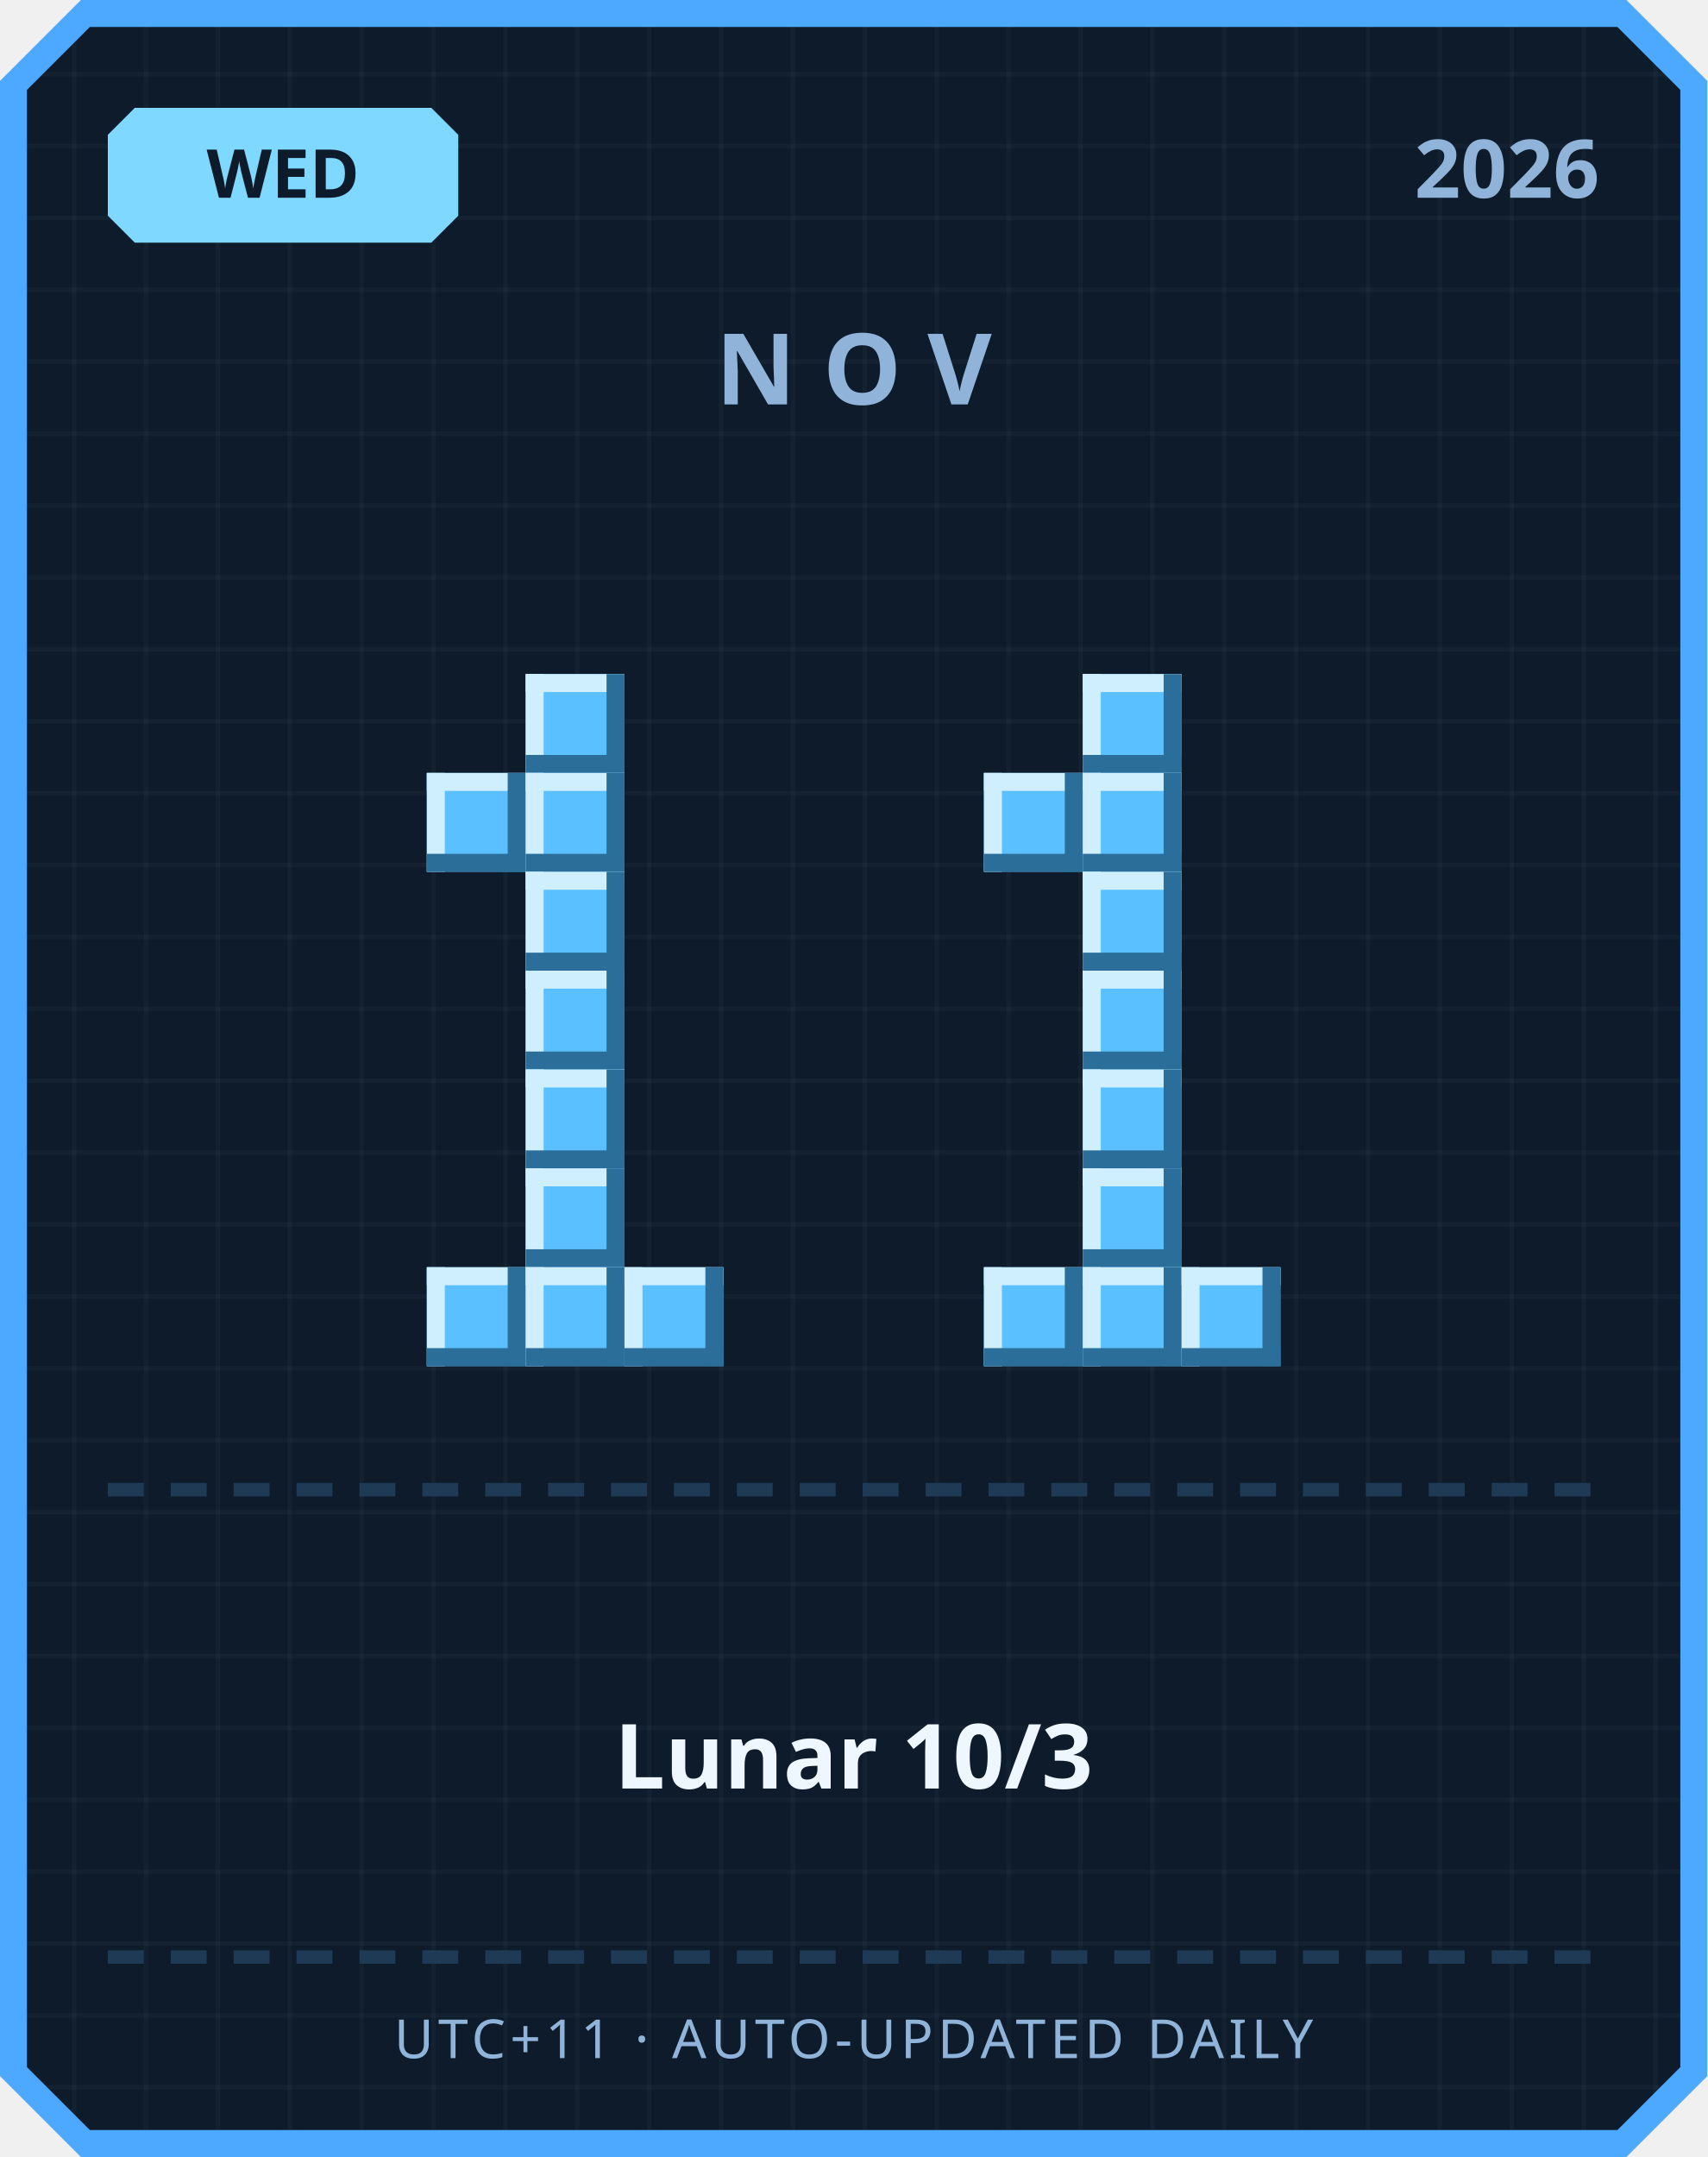
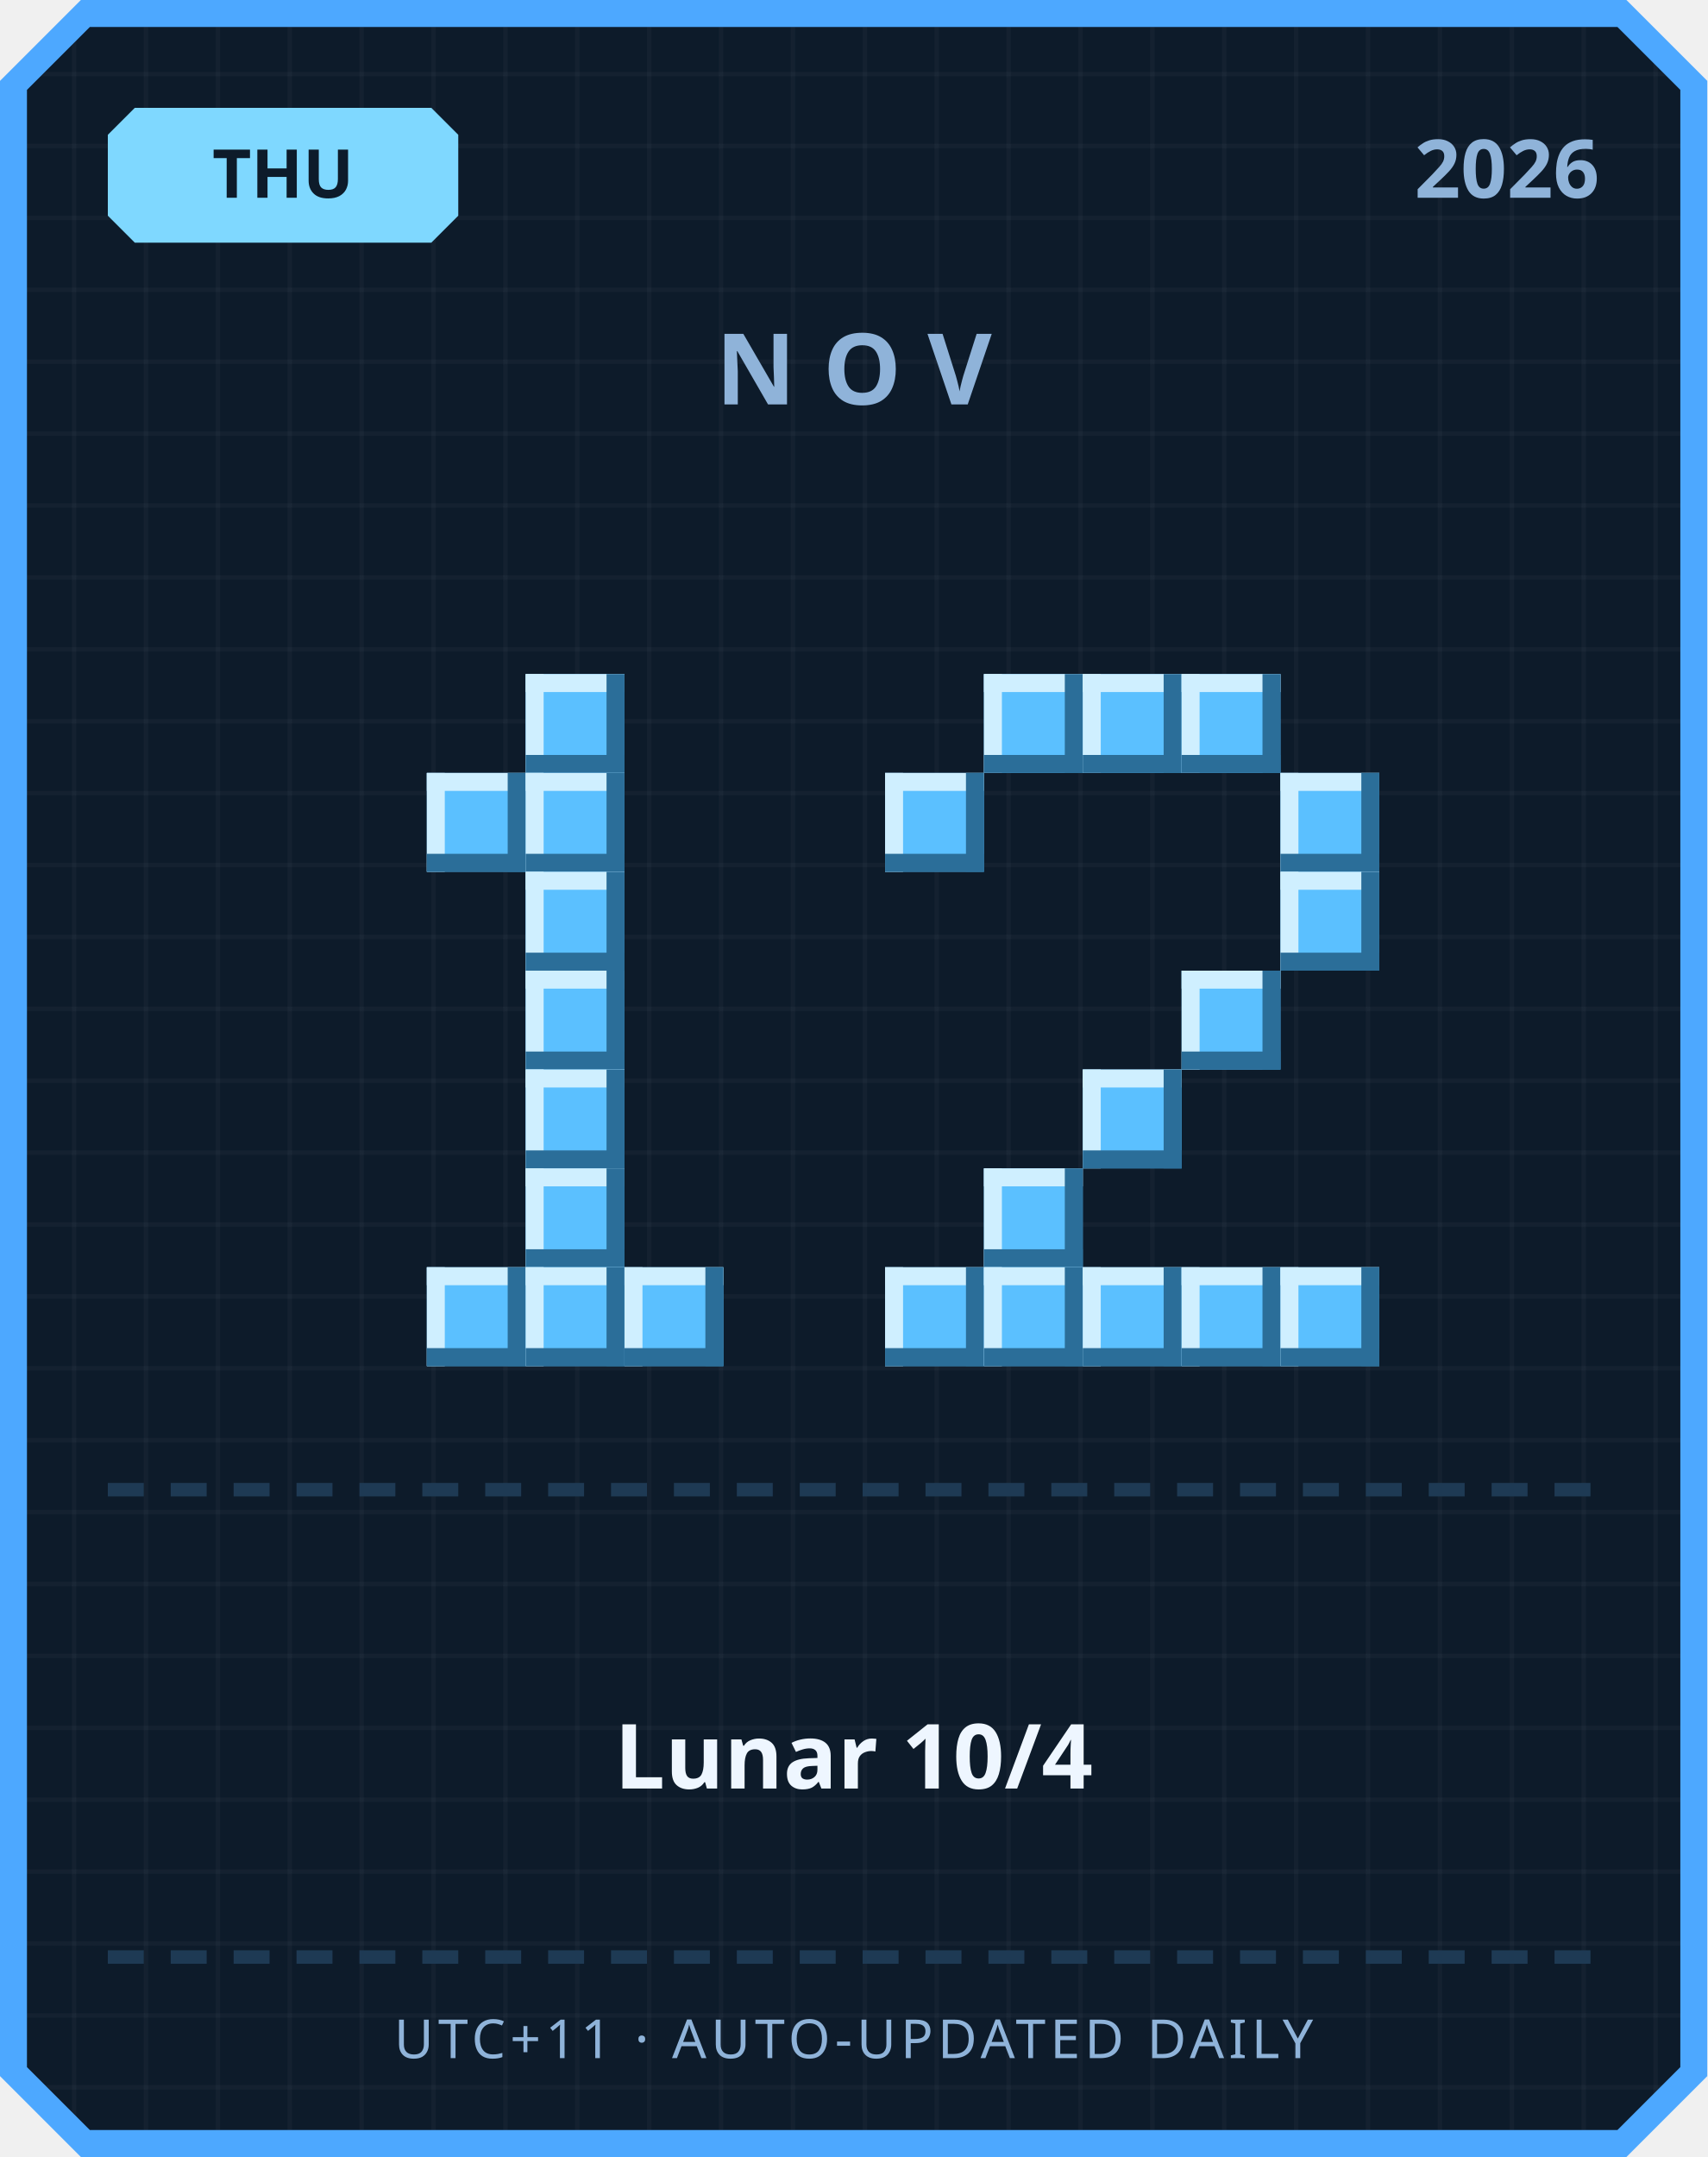
<svg xmlns="http://www.w3.org/2000/svg" width="380" height="480" viewBox="0 0 380 480">
  <defs>
    <pattern id="grid" width="16" height="16" patternUnits="userSpaceOnUse">
      <rect width="16" height="16" fill="#0d1b2a" />
      <rect width="1" height="16" fill="#ffffff" opacity="0.03" />
      <rect width="16" height="1" fill="#ffffff" opacity="0.03" />
    </pattern>
  </defs>
  <path d="M 18,0 L 362,0 L 380,18 L 380,462 L 362,480 L 18,480 L 0,462 L 0,18 Z" fill="#4da8ff" />
  <path d="M 20,6 L 360,6 L 374,20 L 374,460 L 360,474 L 20,474 L 6,460 L 6,20 Z" fill="url(#grid)" />
  <path d="M 30,24 L 96,24 L 102,30 L 102,48 L 96,54 L 30,54 L 24,48 L 24,30 Z" fill="#7fd8ff" />
-   <text x="63" y="44" text-anchor="middle" font-family="'Segoe UI', sans-serif" font-size="15" font-weight="700" fill="#0d1b2a">WED</text>
+   <text x="63" y="44" text-anchor="middle" font-family="'Segoe UI', sans-serif" font-size="15" font-weight="700" fill="#0d1b2a">THU</text>
  <text x="356" y="44" text-anchor="end" font-family="'Segoe UI', sans-serif" font-size="18" font-weight="700" fill="#8fb3d9">2026</text>
  <text x="190" y="90" text-anchor="middle" font-family="'Segoe UI', sans-serif" font-size="22" font-weight="700" letter-spacing="6" fill="#8fb3d9">NOV</text>
  <rect x="117" y="150" width="22" height="22" fill="#5bc0ff" />
  <rect x="117" y="150" width="22" height="4" fill="#cfefff" />
  <rect x="117" y="150" width="4" height="22" fill="#cfefff" />
  <rect x="117" y="168" width="22" height="4" fill="#2b6e99" />
  <rect x="135" y="150" width="4" height="22" fill="#2b6e99" />
  <rect x="95" y="172" width="22" height="22" fill="#5bc0ff" />
  <rect x="95" y="172" width="22" height="4" fill="#cfefff" />
  <rect x="95" y="172" width="4" height="22" fill="#cfefff" />
  <rect x="95" y="190" width="22" height="4" fill="#2b6e99" />
  <rect x="113" y="172" width="4" height="22" fill="#2b6e99" />
  <rect x="117" y="172" width="22" height="22" fill="#5bc0ff" />
  <rect x="117" y="172" width="22" height="4" fill="#cfefff" />
  <rect x="117" y="172" width="4" height="22" fill="#cfefff" />
  <rect x="117" y="190" width="22" height="4" fill="#2b6e99" />
  <rect x="135" y="172" width="4" height="22" fill="#2b6e99" />
  <rect x="117" y="194" width="22" height="22" fill="#5bc0ff" />
  <rect x="117" y="194" width="22" height="4" fill="#cfefff" />
  <rect x="117" y="194" width="4" height="22" fill="#cfefff" />
  <rect x="117" y="212" width="22" height="4" fill="#2b6e99" />
  <rect x="135" y="194" width="4" height="22" fill="#2b6e99" />
  <rect x="117" y="216" width="22" height="22" fill="#5bc0ff" />
  <rect x="117" y="216" width="22" height="4" fill="#cfefff" />
  <rect x="117" y="216" width="4" height="22" fill="#cfefff" />
  <rect x="117" y="234" width="22" height="4" fill="#2b6e99" />
  <rect x="135" y="216" width="4" height="22" fill="#2b6e99" />
  <rect x="117" y="238" width="22" height="22" fill="#5bc0ff" />
  <rect x="117" y="238" width="22" height="4" fill="#cfefff" />
  <rect x="117" y="238" width="4" height="22" fill="#cfefff" />
  <rect x="117" y="256" width="22" height="4" fill="#2b6e99" />
  <rect x="135" y="238" width="4" height="22" fill="#2b6e99" />
  <rect x="117" y="260" width="22" height="22" fill="#5bc0ff" />
  <rect x="117" y="260" width="22" height="4" fill="#cfefff" />
  <rect x="117" y="260" width="4" height="22" fill="#cfefff" />
  <rect x="117" y="278" width="22" height="4" fill="#2b6e99" />
  <rect x="135" y="260" width="4" height="22" fill="#2b6e99" />
  <rect x="95" y="282" width="22" height="22" fill="#5bc0ff" />
  <rect x="95" y="282" width="22" height="4" fill="#cfefff" />
  <rect x="95" y="282" width="4" height="22" fill="#cfefff" />
  <rect x="95" y="300" width="22" height="4" fill="#2b6e99" />
  <rect x="113" y="282" width="4" height="22" fill="#2b6e99" />
  <rect x="117" y="282" width="22" height="22" fill="#5bc0ff" />
  <rect x="117" y="282" width="22" height="4" fill="#cfefff" />
  <rect x="117" y="282" width="4" height="22" fill="#cfefff" />
  <rect x="117" y="300" width="22" height="4" fill="#2b6e99" />
  <rect x="135" y="282" width="4" height="22" fill="#2b6e99" />
  <rect x="139" y="282" width="22" height="22" fill="#5bc0ff" />
  <rect x="139" y="282" width="22" height="4" fill="#cfefff" />
  <rect x="139" y="282" width="4" height="22" fill="#cfefff" />
  <rect x="139" y="300" width="22" height="4" fill="#2b6e99" />
  <rect x="157" y="282" width="4" height="22" fill="#2b6e99" />
+   <rect x="219" y="150" width="22" height="22" fill="#5bc0ff" />
+   <rect x="219" y="150" width="22" height="4" fill="#cfefff" />
+   <rect x="219" y="150" width="4" height="22" fill="#cfefff" />
+   <rect x="219" y="168" width="22" height="4" fill="#2b6e99" />
+   <rect x="237" y="150" width="4" height="22" fill="#2b6e99" />
  <rect x="241" y="150" width="22" height="22" fill="#5bc0ff" />
  <rect x="241" y="150" width="22" height="4" fill="#cfefff" />
  <rect x="241" y="150" width="4" height="22" fill="#cfefff" />
  <rect x="241" y="168" width="22" height="4" fill="#2b6e99" />
  <rect x="259" y="150" width="4" height="22" fill="#2b6e99" />
-   <rect x="219" y="172" width="22" height="22" fill="#5bc0ff" />
-   <rect x="219" y="172" width="22" height="4" fill="#cfefff" />
-   <rect x="219" y="172" width="4" height="22" fill="#cfefff" />
-   <rect x="219" y="190" width="22" height="4" fill="#2b6e99" />
-   <rect x="237" y="172" width="4" height="22" fill="#2b6e99" />
-   <rect x="241" y="172" width="22" height="22" fill="#5bc0ff" />
-   <rect x="241" y="172" width="22" height="4" fill="#cfefff" />
-   <rect x="241" y="172" width="4" height="22" fill="#cfefff" />
-   <rect x="241" y="190" width="22" height="4" fill="#2b6e99" />
-   <rect x="259" y="172" width="4" height="22" fill="#2b6e99" />
-   <rect x="241" y="194" width="22" height="22" fill="#5bc0ff" />
-   <rect x="241" y="194" width="22" height="4" fill="#cfefff" />
-   <rect x="241" y="194" width="4" height="22" fill="#cfefff" />
-   <rect x="241" y="212" width="22" height="4" fill="#2b6e99" />
-   <rect x="259" y="194" width="4" height="22" fill="#2b6e99" />
-   <rect x="241" y="216" width="22" height="22" fill="#5bc0ff" />
-   <rect x="241" y="216" width="22" height="4" fill="#cfefff" />
-   <rect x="241" y="216" width="4" height="22" fill="#cfefff" />
-   <rect x="241" y="234" width="22" height="4" fill="#2b6e99" />
-   <rect x="259" y="216" width="4" height="22" fill="#2b6e99" />
+   <rect x="263" y="150" width="22" height="22" fill="#5bc0ff" />
+   <rect x="263" y="150" width="22" height="4" fill="#cfefff" />
+   <rect x="263" y="150" width="4" height="22" fill="#cfefff" />
+   <rect x="263" y="168" width="22" height="4" fill="#2b6e99" />
+   <rect x="281" y="150" width="4" height="22" fill="#2b6e99" />
+   <rect x="197" y="172" width="22" height="22" fill="#5bc0ff" />
+   <rect x="197" y="172" width="22" height="4" fill="#cfefff" />
+   <rect x="197" y="172" width="4" height="22" fill="#cfefff" />
+   <rect x="197" y="190" width="22" height="4" fill="#2b6e99" />
+   <rect x="215" y="172" width="4" height="22" fill="#2b6e99" />
+   <rect x="285" y="172" width="22" height="22" fill="#5bc0ff" />
+   <rect x="285" y="172" width="22" height="4" fill="#cfefff" />
+   <rect x="285" y="172" width="4" height="22" fill="#cfefff" />
+   <rect x="285" y="190" width="22" height="4" fill="#2b6e99" />
+   <rect x="303" y="172" width="4" height="22" fill="#2b6e99" />
+   <rect x="285" y="194" width="22" height="22" fill="#5bc0ff" />
+   <rect x="285" y="194" width="22" height="4" fill="#cfefff" />
+   <rect x="285" y="194" width="4" height="22" fill="#cfefff" />
+   <rect x="285" y="212" width="22" height="4" fill="#2b6e99" />
+   <rect x="303" y="194" width="4" height="22" fill="#2b6e99" />
+   <rect x="263" y="216" width="22" height="22" fill="#5bc0ff" />
+   <rect x="263" y="216" width="22" height="4" fill="#cfefff" />
+   <rect x="263" y="216" width="4" height="22" fill="#cfefff" />
+   <rect x="263" y="234" width="22" height="4" fill="#2b6e99" />
+   <rect x="281" y="216" width="4" height="22" fill="#2b6e99" />
  <rect x="241" y="238" width="22" height="22" fill="#5bc0ff" />
  <rect x="241" y="238" width="22" height="4" fill="#cfefff" />
  <rect x="241" y="238" width="4" height="22" fill="#cfefff" />
  <rect x="241" y="256" width="22" height="4" fill="#2b6e99" />
  <rect x="259" y="238" width="4" height="22" fill="#2b6e99" />
-   <rect x="241" y="260" width="22" height="22" fill="#5bc0ff" />
-   <rect x="241" y="260" width="22" height="4" fill="#cfefff" />
-   <rect x="241" y="260" width="4" height="22" fill="#cfefff" />
-   <rect x="241" y="278" width="22" height="4" fill="#2b6e99" />
-   <rect x="259" y="260" width="4" height="22" fill="#2b6e99" />
+   <rect x="219" y="260" width="22" height="22" fill="#5bc0ff" />
+   <rect x="219" y="260" width="22" height="4" fill="#cfefff" />
+   <rect x="219" y="260" width="4" height="22" fill="#cfefff" />
+   <rect x="219" y="278" width="22" height="4" fill="#2b6e99" />
+   <rect x="237" y="260" width="4" height="22" fill="#2b6e99" />
+   <rect x="197" y="282" width="22" height="22" fill="#5bc0ff" />
+   <rect x="197" y="282" width="22" height="4" fill="#cfefff" />
+   <rect x="197" y="282" width="4" height="22" fill="#cfefff" />
+   <rect x="197" y="300" width="22" height="4" fill="#2b6e99" />
+   <rect x="215" y="282" width="4" height="22" fill="#2b6e99" />
  <rect x="219" y="282" width="22" height="22" fill="#5bc0ff" />
  <rect x="219" y="282" width="22" height="4" fill="#cfefff" />
  <rect x="219" y="282" width="4" height="22" fill="#cfefff" />
  <rect x="219" y="300" width="22" height="4" fill="#2b6e99" />
  <rect x="237" y="282" width="4" height="22" fill="#2b6e99" />
  <rect x="241" y="282" width="22" height="22" fill="#5bc0ff" />
  <rect x="241" y="282" width="22" height="4" fill="#cfefff" />
  <rect x="241" y="282" width="4" height="22" fill="#cfefff" />
  <rect x="241" y="300" width="22" height="4" fill="#2b6e99" />
  <rect x="259" y="282" width="4" height="22" fill="#2b6e99" />
  <rect x="263" y="282" width="22" height="22" fill="#5bc0ff" />
  <rect x="263" y="282" width="22" height="4" fill="#cfefff" />
  <rect x="263" y="282" width="4" height="22" fill="#cfefff" />
  <rect x="263" y="300" width="22" height="4" fill="#2b6e99" />
  <rect x="281" y="282" width="4" height="22" fill="#2b6e99" />
+   <rect x="285" y="282" width="22" height="22" fill="#5bc0ff" />
+   <rect x="285" y="282" width="22" height="4" fill="#cfefff" />
+   <rect x="285" y="282" width="4" height="22" fill="#cfefff" />
+   <rect x="285" y="300" width="22" height="4" fill="#2b6e99" />
+   <rect x="303" y="282" width="4" height="22" fill="#2b6e99" />
  <rect x="24" y="330" width="8" height="3" fill="#1e3a54" />
  <rect x="38" y="330" width="8" height="3" fill="#1e3a54" />
  <rect x="52" y="330" width="8" height="3" fill="#1e3a54" />
  <rect x="66" y="330" width="8" height="3" fill="#1e3a54" />
  <rect x="80" y="330" width="8" height="3" fill="#1e3a54" />
  <rect x="94" y="330" width="8" height="3" fill="#1e3a54" />
  <rect x="108" y="330" width="8" height="3" fill="#1e3a54" />
  <rect x="122" y="330" width="8" height="3" fill="#1e3a54" />
  <rect x="136" y="330" width="8" height="3" fill="#1e3a54" />
  <rect x="150" y="330" width="8" height="3" fill="#1e3a54" />
  <rect x="164" y="330" width="8" height="3" fill="#1e3a54" />
  <rect x="178" y="330" width="8" height="3" fill="#1e3a54" />
  <rect x="192" y="330" width="8" height="3" fill="#1e3a54" />
  <rect x="206" y="330" width="8" height="3" fill="#1e3a54" />
  <rect x="220" y="330" width="8" height="3" fill="#1e3a54" />
  <rect x="234" y="330" width="8" height="3" fill="#1e3a54" />
  <rect x="248" y="330" width="8" height="3" fill="#1e3a54" />
  <rect x="262" y="330" width="8" height="3" fill="#1e3a54" />
  <rect x="276" y="330" width="8" height="3" fill="#1e3a54" />
  <rect x="290" y="330" width="8" height="3" fill="#1e3a54" />
  <rect x="304" y="330" width="8" height="3" fill="#1e3a54" />
  <rect x="318" y="330" width="8" height="3" fill="#1e3a54" />
  <rect x="332" y="330" width="8" height="3" fill="#1e3a54" />
  <rect x="346" y="330" width="8" height="3" fill="#1e3a54" />
-   <text x="190" y="398" text-anchor="middle" font-family="'Segoe UI', 'Microsoft JhengHei', sans-serif" font-size="20" font-weight="700" fill="#eef6ff">Lunar 10/3</text>
+   <text x="190" y="398" text-anchor="middle" font-family="'Segoe UI', 'Microsoft JhengHei', sans-serif" font-size="20" font-weight="700" fill="#eef6ff">Lunar 10/4</text>
  <rect x="24" y="434" width="8" height="3" fill="#1e3a54" />
  <rect x="38" y="434" width="8" height="3" fill="#1e3a54" />
  <rect x="52" y="434" width="8" height="3" fill="#1e3a54" />
  <rect x="66" y="434" width="8" height="3" fill="#1e3a54" />
  <rect x="80" y="434" width="8" height="3" fill="#1e3a54" />
  <rect x="94" y="434" width="8" height="3" fill="#1e3a54" />
  <rect x="108" y="434" width="8" height="3" fill="#1e3a54" />
  <rect x="122" y="434" width="8" height="3" fill="#1e3a54" />
  <rect x="136" y="434" width="8" height="3" fill="#1e3a54" />
  <rect x="150" y="434" width="8" height="3" fill="#1e3a54" />
  <rect x="164" y="434" width="8" height="3" fill="#1e3a54" />
  <rect x="178" y="434" width="8" height="3" fill="#1e3a54" />
  <rect x="192" y="434" width="8" height="3" fill="#1e3a54" />
  <rect x="206" y="434" width="8" height="3" fill="#1e3a54" />
  <rect x="220" y="434" width="8" height="3" fill="#1e3a54" />
  <rect x="234" y="434" width="8" height="3" fill="#1e3a54" />
  <rect x="248" y="434" width="8" height="3" fill="#1e3a54" />
  <rect x="262" y="434" width="8" height="3" fill="#1e3a54" />
  <rect x="276" y="434" width="8" height="3" fill="#1e3a54" />
  <rect x="290" y="434" width="8" height="3" fill="#1e3a54" />
  <rect x="304" y="434" width="8" height="3" fill="#1e3a54" />
  <rect x="318" y="434" width="8" height="3" fill="#1e3a54" />
  <rect x="332" y="434" width="8" height="3" fill="#1e3a54" />
  <rect x="346" y="434" width="8" height="3" fill="#1e3a54" />
  <text x="190" y="458" text-anchor="middle" font-family="'Segoe UI', sans-serif" font-size="12" letter-spacing="1" fill="#8fb3d9">UTC+11 · AUTO-UPDATED DAILY</text>
</svg>
